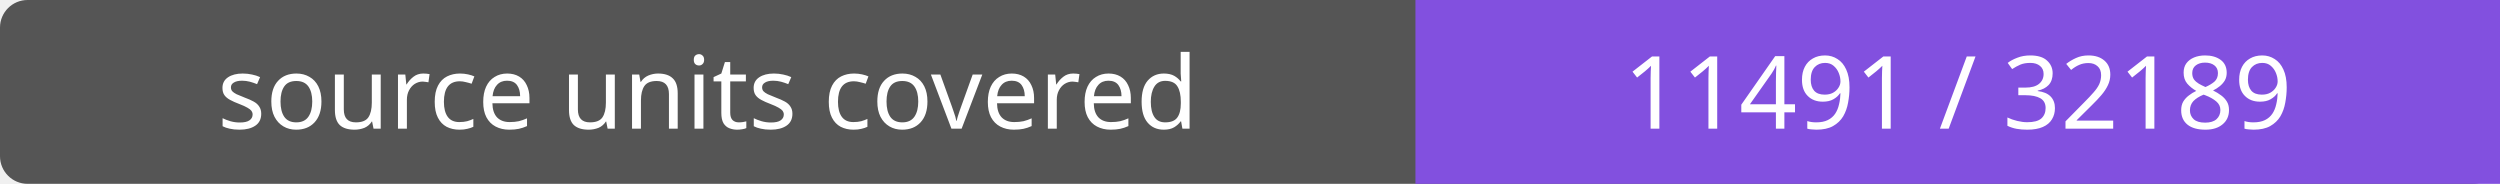
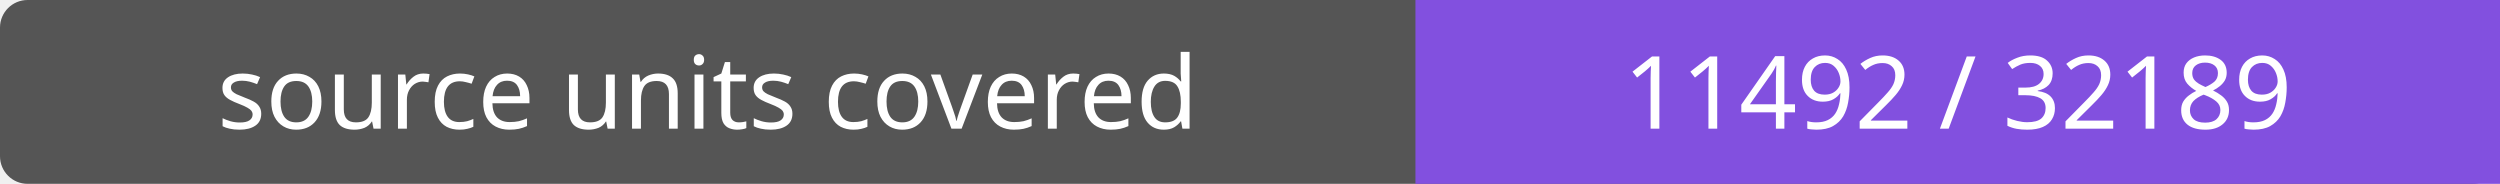
- <svg xmlns="http://www.w3.org/2000/svg" width="272" height="20" role="img" aria-label="source units covered: 11491 / 32189">
+ <svg xmlns="http://www.w3.org/2000/svg" width="272" height="20" role="img" aria-label="source units covered: 11492 / 32189">
  <rect width="272" height="20" rx="3" fill="#555" />
  <path fill="#8250df" d="M154 0h118v20H154z" />
  <g fill="#fff" text-anchor="middle" font-family="Verdana,sans-serif" font-size="11">
    <text x="77.0" y="14">source units covered</text>
-     <text x="213.0" y="14">11491 / 32189</text>
+     <text x="213.0" y="14">11492 / 32189</text>
  </g>
</svg>
